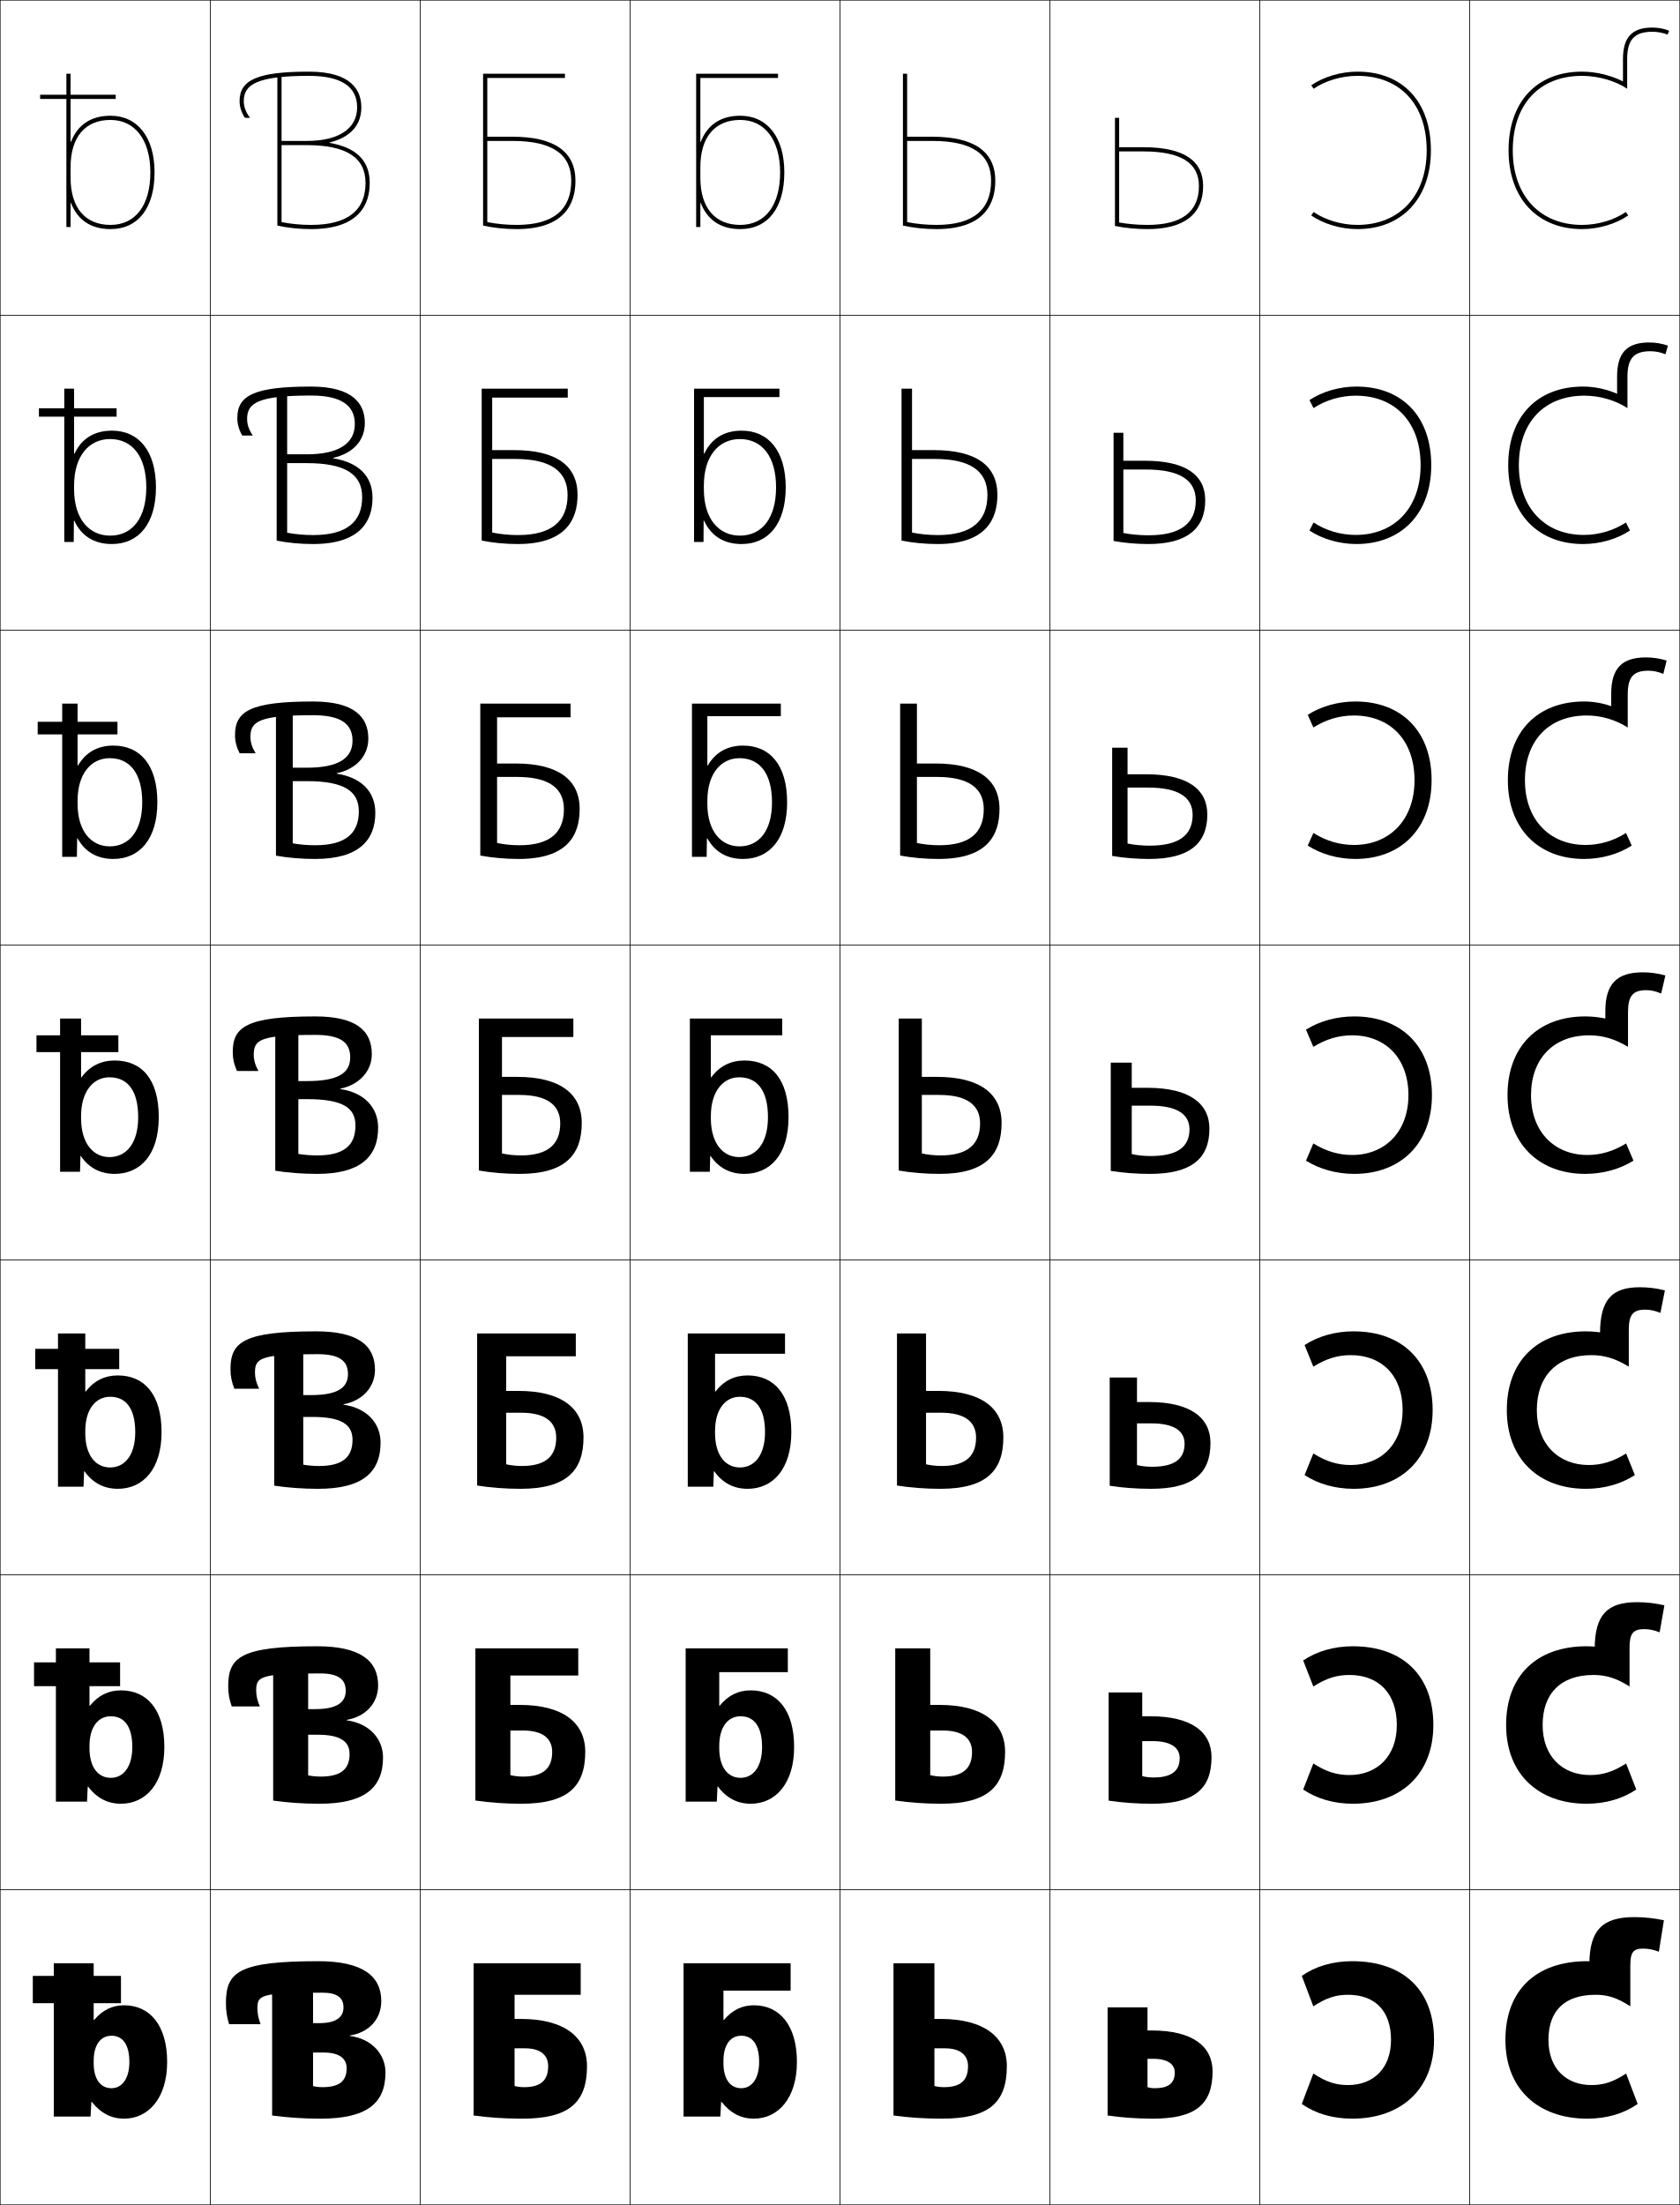
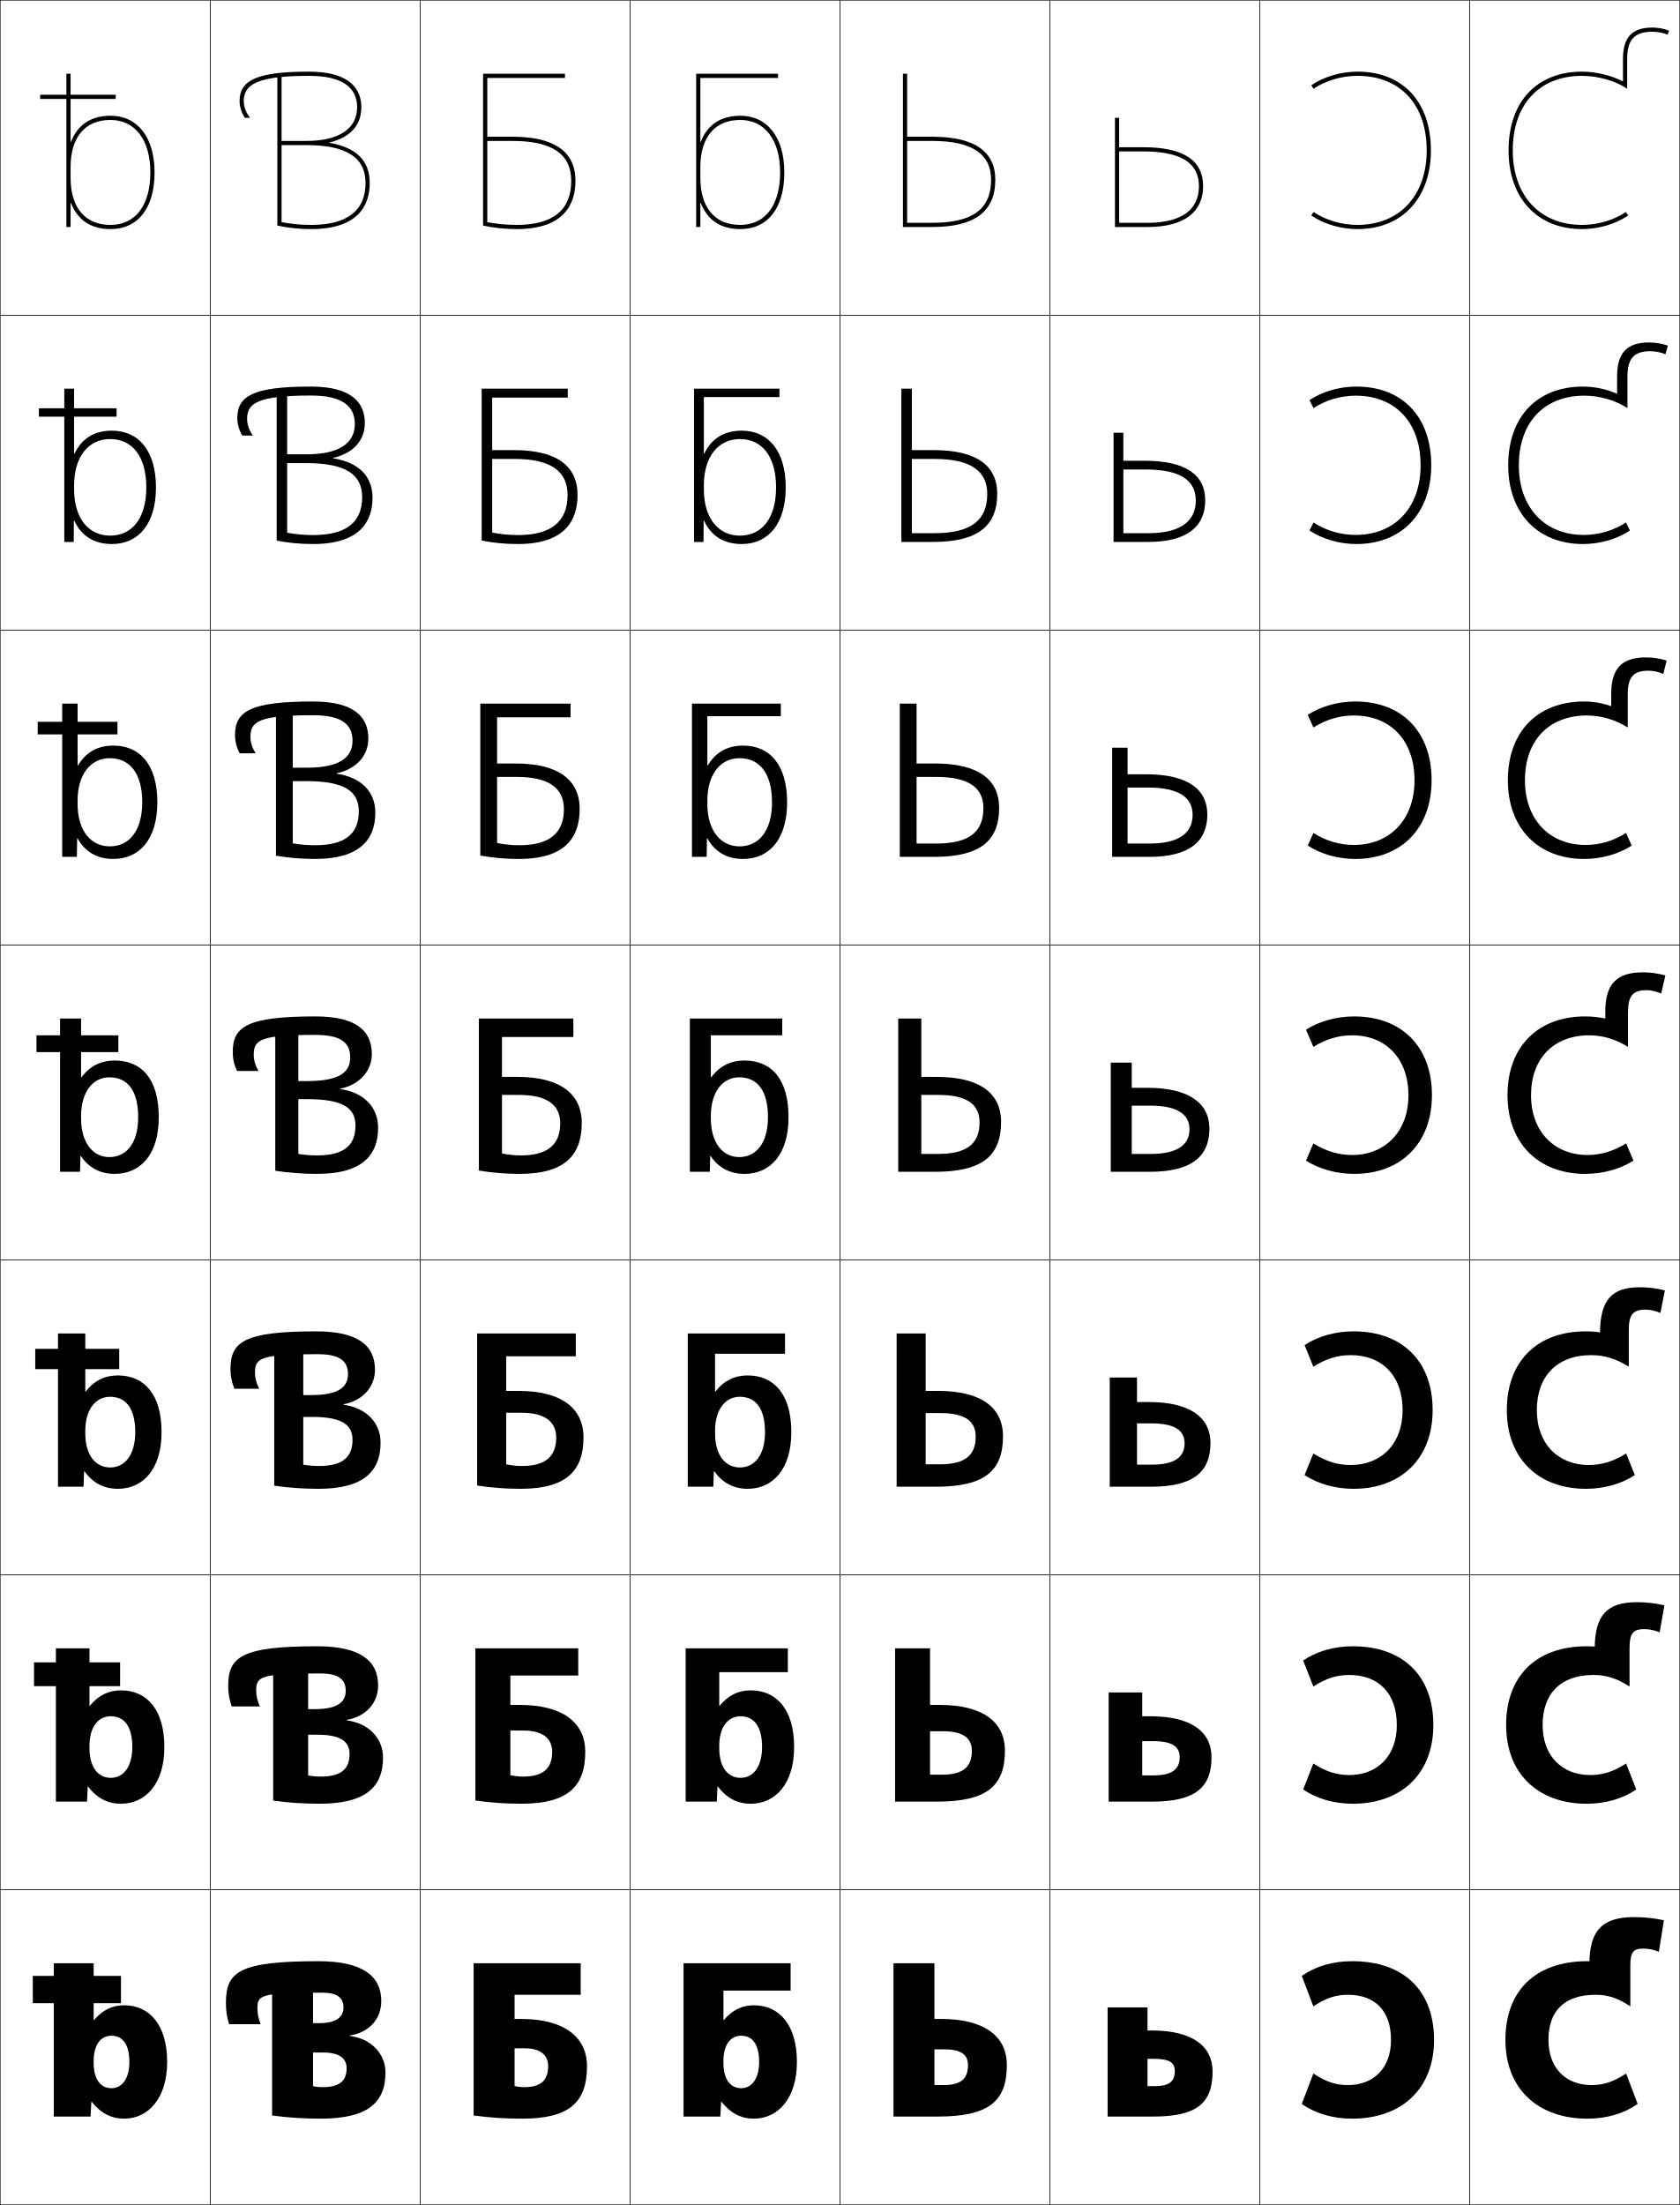
<svg xmlns="http://www.w3.org/2000/svg" width="800.25" height="1050.25" viewBox="0 0 800.25 1050.25" overflow="visible" enable-background="new 0 0 800.25 1050.25" xml:space="preserve">
  <g id="レイヤー1">
    <g>
      <rect x="0.125" y="0.125" fill="none" stroke="#000000" stroke-width="0.25" width="100" height="150" />
      <rect x="100.125" y="0.125" fill="none" stroke="#000000" stroke-width="0.25" width="100" height="150" />
      <rect x="200.125" y="0.125" fill="none" stroke="#000000" stroke-width="0.25" width="100" height="150" />
      <rect x="300.125" y="0.125" fill="none" stroke="#000000" stroke-width="0.25" width="100" height="150" />
      <rect x="400.125" y="0.125" fill="none" stroke="#000000" stroke-width="0.25" width="100" height="150" />
      <rect x="500.125" y="0.125" fill="none" stroke="#000000" stroke-width="0.25" width="100" height="150" />
      <rect x="600.125" y="0.125" fill="none" stroke="#000000" stroke-width="0.25" width="100" height="150" />
      <rect x="0.125" y="150.125" fill="none" stroke="#000000" stroke-width="0.25" width="100" height="150" />
      <rect x="100.125" y="150.125" fill="none" stroke="#000000" stroke-width="0.25" width="100" height="150" />
      <rect x="200.125" y="150.125" fill="none" stroke="#000000" stroke-width="0.25" width="100" height="150" />
      <rect x="300.125" y="150.125" fill="none" stroke="#000000" stroke-width="0.25" width="100" height="150" />
      <rect x="400.125" y="150.125" fill="none" stroke="#000000" stroke-width="0.25" width="100" height="150" />
      <rect x="500.125" y="150.125" fill="none" stroke="#000000" stroke-width="0.25" width="100" height="150" />
      <rect x="600.125" y="150.125" fill="none" stroke="#000000" stroke-width="0.25" width="100" height="150" />
      <rect x="0.125" y="300.125" fill="none" stroke="#000000" stroke-width="0.25" width="100" height="150" />
      <rect x="100.125" y="300.125" fill="none" stroke="#000000" stroke-width="0.25" width="100" height="150" />
      <rect x="200.125" y="300.125" fill="none" stroke="#000000" stroke-width="0.25" width="100" height="150" />
      <rect x="300.125" y="300.125" fill="none" stroke="#000000" stroke-width="0.25" width="100" height="150" />
      <rect x="400.125" y="300.125" fill="none" stroke="#000000" stroke-width="0.25" width="100" height="150" />
      <rect x="500.125" y="300.125" fill="none" stroke="#000000" stroke-width="0.25" width="100" height="150" />
      <rect x="600.125" y="300.125" fill="none" stroke="#000000" stroke-width="0.25" width="100" height="150" />
      <rect x="0.125" y="450.125" fill="none" stroke="#000000" stroke-width="0.25" width="100" height="150" />
      <rect x="100.125" y="450.125" fill="none" stroke="#000000" stroke-width="0.25" width="100" height="150" />
      <rect x="200.125" y="450.125" fill="none" stroke="#000000" stroke-width="0.25" width="100" height="150" />
      <rect x="300.125" y="450.125" fill="none" stroke="#000000" stroke-width="0.25" width="100" height="150" />
      <rect x="400.125" y="450.125" fill="none" stroke="#000000" stroke-width="0.25" width="100" height="150" />
      <rect x="500.125" y="450.125" fill="none" stroke="#000000" stroke-width="0.25" width="100" height="150" />
      <rect x="600.125" y="450.125" fill="none" stroke="#000000" stroke-width="0.25" width="100" height="150" />
      <rect x="0.125" y="600.125" fill="none" stroke="#000000" stroke-width="0.25" width="100" height="150" />
      <rect x="100.125" y="600.125" fill="none" stroke="#000000" stroke-width="0.25" width="100" height="150" />
      <rect x="200.125" y="600.125" fill="none" stroke="#000000" stroke-width="0.25" width="100" height="150" />
      <rect x="300.125" y="600.125" fill="none" stroke="#000000" stroke-width="0.25" width="100" height="150" />
      <rect x="400.125" y="600.125" fill="none" stroke="#000000" stroke-width="0.25" width="100" height="150" />
      <rect x="500.125" y="600.125" fill="none" stroke="#000000" stroke-width="0.25" width="100" height="150" />
      <rect x="600.125" y="600.125" fill="none" stroke="#000000" stroke-width="0.25" width="100" height="150" />
      <rect x="0.125" y="750.125" fill="none" stroke="#000000" stroke-width="0.25" width="100" height="150" />
      <rect x="100.125" y="750.125" fill="none" stroke="#000000" stroke-width="0.25" width="100" height="150" />
      <rect x="200.125" y="750.125" fill="none" stroke="#000000" stroke-width="0.25" width="100" height="150" />
      <rect x="300.125" y="750.125" fill="none" stroke="#000000" stroke-width="0.25" width="100" height="150" />
      <rect x="400.125" y="750.125" fill="none" stroke="#000000" stroke-width="0.25" width="100" height="150" />
      <rect x="500.125" y="750.125" fill="none" stroke="#000000" stroke-width="0.25" width="100" height="150" />
      <rect x="600.125" y="750.125" fill="none" stroke="#000000" stroke-width="0.25" width="100" height="150" />
      <rect x="0.125" y="900.125" fill="none" stroke="#000000" stroke-width="0.25" width="100" height="150" />
      <rect x="100.125" y="900.125" fill="none" stroke="#000000" stroke-width="0.25" width="100" height="150" />
      <rect x="200.125" y="900.125" fill="none" stroke="#000000" stroke-width="0.25" width="100" height="150" />
      <rect x="300.125" y="900.125" fill="none" stroke="#000000" stroke-width="0.25" width="100" height="150" />
      <rect x="400.125" y="900.125" fill="none" stroke="#000000" stroke-width="0.25" width="100" height="150" />
      <rect x="500.125" y="900.125" fill="none" stroke="#000000" stroke-width="0.25" width="100" height="150" />
      <rect x="600.125" y="900.125" fill="none" stroke="#000000" stroke-width="0.25" width="100" height="150" />
      <rect x="700.125" y="0.125" fill="none" stroke="#000000" stroke-width="0.25" width="100" height="150" />
      <rect x="700.125" y="150.125" fill="none" stroke="#000000" stroke-width="0.25" width="100" height="150" />
      <rect x="700.125" y="300.125" fill="none" stroke="#000000" stroke-width="0.25" width="100" height="150" />
      <rect x="700.125" y="450.125" fill="none" stroke="#000000" stroke-width="0.25" width="100" height="150" />
      <rect x="700.125" y="600.125" fill="none" stroke="#000000" stroke-width="0.25" width="100" height="150" />
      <rect x="700.125" y="750.125" fill="none" stroke="#000000" stroke-width="0.25" width="100" height="150" />
      <rect x="700.125" y="900.125" fill="none" stroke="#000000" stroke-width="0.25" width="100" height="150" />
    </g>
    <g>
      <path d="M61.625,982.125c0,8.183-3.701,12.5-8.5,12.5c-5.039,0-8.5-4.016-8.5-12v-1      c0-7.81,3.398-12,8.5-12C58.341,969.625,61.625,973.659,61.625,982.125h18c0-17.499-8.262-27-20.5-27      c-5.622,0-10.252,2.238-14.301,7H44.625v-27h-19v73h17.5l0.4-7h0.199      c4.305,5.472,9.404,8,15.4,8c11.607,0,20.5-9.824,20.5-27H61.625z" />
      <path d="M26.625,785.125v73h14.834l0.334-7.167h0.199      C46.129,856.492,51.365,859.125,57.625,859.125c11.797,0,20.667-9.566,20.667-27H63.025      c0,9.676-4.415,14.667-10.233,14.667c-5.907,0-10.167-4.831-10.167-14.167v-1      c0-9.127,4.187-14.167,10.167-14.167c6.312,0,10.233,4.729,10.233,14.667h15.267      c0-17.73-8.228-27-20.667-27c-5.9,0-10.79,2.37-14.801,7.333H42.625V785.125H26.625z" />
      <path d="M27.625,635.125v73h12.166l0.268-7.333h0.199      C44.228,706.389,49.602,709.125,56.125,709.125c11.984,0,20.834-9.308,20.834-27H64.426      c0,11.17-5.129,16.833-11.967,16.833C45.684,698.958,40.625,693.312,40.625,682.625v-1      c0-10.445,4.975-16.333,11.834-16.333c7.408,0,11.967,5.423,11.967,16.833h12.533      c0-17.961-8.193-27-20.834-27c-6.18,0-11.329,2.503-15.301,7.667H40.625V635.125H27.625z" />
      <path d="M28.625,485.125v73h9.5l0.2-7.5h0.2c3.802,5.659,9.312,8.5,16.1,8.5      c12.173,0,21-9.05,21-27h-9.8c0,12.663-5.843,19-13.7,19c-7.644,0-13.5-6.461-13.5-18.5      v-1c0-11.763,5.763-18.5,13.5-18.5c8.505,0,13.7,6.118,13.7,19H75.625      c0-18.192-8.159-27-21-27c-6.458,0-11.867,2.636-15.8,8H38.625v-28H28.625z" />
    </g>
    <path d="M52.625,107.125c-12.074,0-19-8.201-19-22.5v-5c0-14.299,6.926-22.5,19-22.5     c11.72,0,19,9.58,19,25h2c0-16.654-8.047-27-21-27c-9.371,0-15.721,4.418-18.8,12.431     H33.625V35.125h-2v73h2V96.694h0.2C36.904,104.707,43.254,109.125,52.625,109.125     c13.149,0,21-10.093,21-27h-2C71.625,97.779,64.521,107.125,52.625,107.125z" />
    <path d="M53.958,409.125c12.499,0,21-9.398,21-27h-7.2     c0,13.66-6.262,21-15.467,21c-8.721,0-15.333-7.065-15.333-20.333v-1.333     c0-12.896,6.399-20.333,15.333-20.333c9.577,0,15.467,7.272,15.467,21h7.2     c0-17.68-8.122-27-21-27c-7.429,0-13.151,3.229-16.8,9.477h-0.2V335.125H29.625v73h7     l0.133-8.811h0.201C40.52,405.759,46.309,409.125,53.958,409.125z" />
    <path d="M53.291,259.125c12.824,0,21-9.745,21-27h-4.6c0,14.657-6.684,23-17.233,23     c-9.798,0-17.167-7.67-17.167-22.167v-1.667c0-14.03,7.037-22.167,17.167-22.167     c10.648,0,17.233,8.426,17.233,23h4.6c0-17.167-8.084-27-21-27     c-8.399,0-14.436,3.824-17.8,10.954h-0.2v-30.954H30.625v73h4.5l0.066-10.12h0.2     C38.711,255.233,44.781,259.125,53.291,259.125z" />
    <g>
      <rect x="15.625" y="941.125" width="42" height="13" />
      <rect x="16.209" y="791.791" width="41" height="11.334" />
      <rect x="16.791" y="642.458" width="40" height="9.667" />
      <rect x="17.375" y="493.125" width="39" height="8" />
      <rect x="17.959" y="343.792" width="38" height="6" />
      <rect x="18.541" y="194.458" width="37" height="4" />
      <rect x="19.125" y="45.125" width="36" height="2" />
    </g>
    <g>
      <path d="M625.758,100.976c5.552,3.812,13.287,6.148,20.867,6.148      c20.047,0,33-13.936,33-35.5c0-21.898-12.645-35.5-33-35.5      c-7.59,0-15.357,2.363-20.867,6.148L624.625,40.624c5.926-4.069,14.15-6.5,22-6.5      c21.589,0,35,14.369,35,37.5c0,22.78-13.738,37.5-35,37.5c-7.85,0-16.074-2.43-22-6.5      L625.758,100.976z" />
      <path d="M645.792,188.457c-7.181,0-14.356,2.153-20.079,5.933l-1.922-3.833      c6.131-4.074,14.309-6.433,22.334-6.433c21.931,0,35.666,14.406,35.666,37.5      c0,22.843-14.096,37.5-35.666,37.5c-8.025,0-16.203-2.358-22.334-6.433      l1.922-3.833c5.75,3.798,12.905,5.933,20.079,5.933      c18.496,0,30.933-12.905,30.933-33.167      C676.725,201.282,664.765,188.457,645.792,188.457z" />
      <path d="M644.958,340.791c-6.77,0-13.354,1.942-19.289,5.716l-2.711-6.017      c6.336-4.078,14.466-6.366,22.667-6.366c22.272,0,36.333,14.442,36.333,37.5      c0,22.906-14.454,37.5-36.333,37.5c-8.2,0-16.331-2.288-22.667-6.367      l2.711-6.016c5.948,3.783,12.523,5.716,19.289,5.716      c16.947,0,28.867-11.875,28.867-30.834      C673.825,352.839,662.55,340.791,644.958,340.791z" />
      <path d="M644.125,493.124c-6.359,0-12.354,1.731-18.5,5.5l-3.5-8.201      c6.541-4.082,14.623-6.299,23-6.299c22.614,0,37,14.479,37,37.5      c0,22.969-14.812,37.501-37,37.501c-8.375,0-16.459-2.217-23-6.301l3.5-8.199      c6.146,3.769,12.142,5.5,18.5,5.5c15.397,0,26.8-10.845,26.8-28.501      C670.925,504.396,660.334,493.124,644.125,493.124z" />
      <path d="M643.458,645.457c-6.144,0-11.674,1.633-17.833,5.501l-4.167-10.302      c6.539-4.242,14.647-6.532,23.334-6.532c23.333,0,37.666,14.377,37.666,37.5      c0,23.107-15.069,37.501-37.666,37.501c-8.686,0-16.795-2.291-23.334-6.534      L625.625,692.291c6.159,3.867,11.689,5.501,17.833,5.501      c14.269,0,24.7-9.85,24.7-26.168      C668.158,655.521,658.562,645.457,643.458,645.457z" />
      <path d="M642.792,797.791c-5.929,0-10.994,1.534-17.167,5.5l-4.833-12.4      c6.536-4.402,14.672-6.766,23.666-6.766c24.052,0,38.334,14.274,38.334,37.5      c0,23.246-15.327,37.5-38.334,37.5c-8.994,0-17.13-2.364-23.666-6.767L625.625,839.958      c6.173,3.964,11.238,5.5,17.167,5.5c13.14,0,22.6-8.853,22.6-23.833      C665.392,806.646,656.791,797.791,642.792,797.791z" />
      <path d="M644.125,1009.125c-9.304,0-17.466-2.438-24-7l5.5-14.5c6.186,4.062,10.787,5.5,16.5,5.5      c12.012,0,20.5-7.856,20.5-21.5c0-13.853-7.605-21.5-20.5-21.5c-5.713,0-10.314,1.435-16.5,5.5      l-5.5-14.5c6.534-4.563,14.696-7,24-7c24.771,0,39,14.173,39,37.5      C683.125,995.01,667.541,1009.125,644.125,1009.125z" />
    </g>
    <g>
      <path d="M344.625,962.125h0.199c4.049-4.762,8.679-7,14.301-7c12.238,0,20.5,9.5,20.5,27h-18      c0-8.467-3.284-12.5-8.5-12.5c-5.102,0-8.5,4.189-8.5,12v1c0,7.984,3.461,12,8.5,12      c4.799,0,8.5-4.318,8.5-12.5h18c0,17.176-8.893,27-20.5,27c-5.996,0-11.096-2.529-15.4-8      h-0.199l-0.4,7h-17.5v-73h51v13h-32V962.125z" />
      <path d="M342.625,796.458v16h0.2C346.835,807.495,351.724,805.125,357.625,805.125      c12.439,0,20.667,9.269,20.667,27h-15.267c0-9.938-3.922-14.667-10.234-14.667      c-5.98,0-10.167,5.038-10.167,14.167v1c0,9.336,4.259,14.166,10.167,14.166      c5.818,0,10.234-4.991,10.234-14.666h15.267c0,17.434-8.871,27-20.667,27      c-6.26,0-11.497-2.634-15.634-8.167h-0.199L341.458,858.125H326.625v-73h48.667v11.333      H342.625z" />
      <path d="M340.625,644.792v18h0.2c3.972-5.164,9.121-7.667,15.3-7.667      c12.64,0,20.833,9.038,20.833,27h-12.533c0-11.411-4.558-16.833-11.967-16.833      c-6.858,0-11.833,5.887-11.833,16.333v1c0,10.688,5.058,16.333,11.833,16.333      c6.838,0,11.967-5.664,11.967-16.833h12.533c0,17.691-8.849,27-20.833,27      c-6.524,0-11.897-2.737-15.866-8.333h-0.2L339.792,708.125H327.625v-73h46.333v9.667      H340.625z" />
      <path d="M338.625,493.125h34v-8h-44v73h9.5l0.2-7.5h0.2c3.802,5.658,9.312,8.5,16.1,8.5      c12.173,0,21-9.051,21-27h-9.8c0,12.662-5.843,19-13.7,19c-7.644,0-13.5-6.461-13.5-18.5      v-1c0-11.764,5.763-18.5,13.5-18.5c8.505,0,13.7,6.117,13.7,19H375.625      c0-18.193-8.159-27-21-27c-6.458,0-11.867,2.635-15.8,8H338.625V493.125z" />
    </g>
    <path d="M333.625,37.125h37v-2h-39v73h2V96.694h0.2C336.904,104.707,343.254,109.125,352.625,109.125     c13.149,0,21-10.094,21-27h-2c0,15.654-7.104,25-19,25c-12.074,0-19-8.201-19-22.5v-5     c0-14.299,6.926-22.5,19-22.5c11.72,0,19,9.579,19,25h2c0-16.654-8.047-27-21-27     c-9.371,0-15.721,4.418-18.8,12.431H333.625V37.125z" />
    <path d="M335.292,189.125h36v-4H330.625v73h4.5l0.066-10.12h0.2     c3.319,7.229,9.39,11.121,17.899,11.121c12.824,0,21-9.745,21-27h-4.6     c0,14.657-6.684,23-17.233,23c-9.798,0-17.167-7.67-17.167-22.167v-1.667     c0-14.03,7.037-22.167,17.167-22.167c10.648,0,17.233,8.426,17.233,23h4.6     c0-17.167-8.084-27-21-27c-8.399,0-14.436,3.824-17.8,10.954h-0.2L335.292,189.125z" />
    <path d="M336.958,341.125h35.001v-6H329.625v73h7l0.133-8.81h0.2     c3.561,6.443,9.351,9.81,17,9.81c12.499,0,21-9.397,21-27h-7.2     c0,13.66-6.263,21-15.467,21c-8.72,0-15.333-7.065-15.333-20.333v-1.333     c0-12.897,6.4-20.333,15.333-20.333c9.577,0,15.467,7.271,15.467,21h7.2     c0-17.68-8.122-27-21-27c-7.429,0-13.151,3.229-16.8,9.477h-0.2V341.125z" />
    <g>
      <path d="M172.125,51.125c0,8.626-5.394,14.373-15.129,16.73v0.199      C169.696,70.222,176.125,76.54,176.125,87.125c0,10.036-4.858,22-28,22      c-5.547,0-11.109-0.594-16-1.688V35.625h2v70.165c4.392,0.864,9.203,1.335,14,1.335      c17.252,0,26-6.729,26-20c0-12.112-9.159-18-28-18h-12v-2h12c15.252,0,24-5.832,24-16      c0-9.953-7.738-15-23-15c-24.929,0-31,4.278-31,12c0,2.667,0.967,5.389,3,8h-2.455      c-1.687-2.555-2.545-5.239-2.545-8c0-10.205,8.944-14,33-14      C167.788,34.125,172.125,43.369,172.125,51.125z" />
      <path d="M149.125,259.125c-6.006,0-11.992-0.568-17.333-1.626v-70.791h5v67.027      c3.855,0.727,8.097,1.123,12.333,1.123c15.716,0,23.4-6.051,23.4-18.067      c0-10.891-8.063-16.2-26.4-16.2h-9.333v-4.199h9.333      c15.206,0,22.9-5.18,22.9-14.434c0-9.016-6.689-13.566-20.899-13.566      c-25.345,0-30.417,3.623-30.417,11.15c0,2.622,0.88,5.27,2.75,7.917h-5.046      c-1.585-2.726-2.371-5.434-2.371-8.333c0-10.782,8.092-15,35.083-15      c20.104,0,25.667,8.281,25.667,17.333c0,8.396-5.565,14.455-15.086,16.621v0.199      c12.237,2,18.753,8.56,18.753,18.847      C177.458,248.571,171.213,259.125,149.125,259.125z" />
      <path d="M150.125,409.125c-6.465,0-12.875-0.542-18.667-1.563v-69.771h8v63.889      c3.319,0.59,6.99,0.912,10.667,0.912c14.18,0,20.8-5.374,20.8-16.134      c0-9.67-6.967-14.399-24.8-14.399h-6.667v-6.4H146.125      c15.158,0,21.8-4.527,21.8-12.867c0-8.08-5.641-12.133-18.8-12.133      c-25.76,0-29.833,2.967-29.833,10.3c0,2.577,0.794,5.15,2.5,7.833h-7.637      c-1.484-2.897-2.196-5.629-2.196-8.667c0-11.36,7.24-16,37.167-16      c19.547,0,26.333,7.319,26.333,17.666c0,8.166-5.735,14.537-15.043,16.51v0.199      c11.773,1.832,18.376,8.634,18.376,18.624      C178.792,399.981,171.159,409.125,150.125,409.125z" />
      <path d="M150.125,492.925c-26.175,0-29.25,2.312-29.25,9.45c0,2.531,0.707,5.031,2.25,7.75h-10.228      c-1.384-3.068-2.022-5.824-2.022-9c0-11.938,6.388-17,39.25-17      c18.99,0,27,6.356,27,17.999c0,7.936-5.906,14.619-15,16.4v0.199      c11.309,1.664,18,8.709,18,18.4c0,14.268-9.02,22.001-29,22.001      c-6.925,0-13.757-0.517-20-1.5v-68.751h11V549.625c2.783,0.452,5.884,0.699,9,0.699      c12.643,0,18.2-4.696,18.2-14.2c0-8.449-5.871-12.6-23.2-12.6h-4      v-8.6h4c15.111,0,20.7-3.875,20.7-11.301      C166.825,496.481,162.233,492.925,150.125,492.925z" />
      <path d="M151.625,709.125c-7.271,0-14.445-0.517-21-1.5v-67.667h13.833V697.625      c2.319,0.409,4.903,0.633,7.5,0.633c11.121,0,15.967-4.121,15.967-12.467      c0-7.181-5.06-10.9-19.134-10.9h-4.333v-10.399h3.667      c12.694,0,17.634-3.498,17.634-10.034c0-6.276-4.052-9.466-14.467-9.466      c-27.356,0-29.833,1.911-29.833,8.8c0,2.486,0.62,4.912,2,7.667h-11.818      c-1.283-3.239-1.849-6.02-1.849-9.333c0-12.904,6.219-18,40.834-18      c19.656,0,28,6.564,28,18.332c0,8.167-5.906,14.747-15,16.399v0.2      c11.034,1.55,17.667,8.729,17.667,18.067      C181.292,701.604,172.235,709.125,151.625,709.125z" />
      <path d="M152.125,859.125c-7.618,0-15.133-0.517-22-1.5v-66.584h16.667V845.625      c1.855,0.366,3.923,0.566,6,0.566c9.599,0,13.733-3.545,13.733-10.733      c0-5.912-4.25-9.2-15.066-9.2h-4.667v-12.199H150.125      c10.277,0,14.567-3.121,14.567-8.768c0-5.411-3.511-8.232-12.233-8.232      c-28.538,0-30.417,1.51-30.417,8.149c0,2.441,0.533,4.793,1.75,7.584h-13.409      c-1.182-3.411-1.674-6.215-1.674-9.667c0-13.872,6.05-19,42.417-19      c20.322,0,29,6.773,29,18.666c0,8.398-5.904,14.875-15,16.398v0.201      c10.76,1.435,17.333,8.748,17.333,17.734C182.458,851.818,173.365,859.125,152.125,859.125      z" />
      <path d="M151.625,934.125c20.988,0,30,6.982,30,19c0,8.63-5.904,15.003-15,16.397v0.201      c10.485,1.32,17,8.769,17,17.401c0,14.907-9.129,22-31,22c-7.964,0-15.821-0.517-23-1.5      v-65.5h19.5v51.5c1.392,0.323,2.942,0.5,4.5,0.5c8.076,0,11.5-2.97,11.5-9      c0-4.644-3.439-7.5-11-7.5h-5v-14h3c7.859,0,11.5-2.743,11.5-7.5c0-4.546-2.971-7-10-7      c-29.719,0-31,1.109-31,7.5c0,2.396,0.447,4.673,1.5,7.5h-15c-1.081-3.582-1.5-6.409-1.5-10      C107.625,939.286,113.506,934.125,151.625,934.125z" />
    </g>
    <g>
      <path d="M232.125,37.125h37v-2h-39v72.312c4.891,1.095,10.453,1.688,16,1.688      c23.142,0,28-12.508,28-23c0-13.935-10.093-21-30-21h-12v2h12c19.282,0,28,6.568,28,19      c0,13.722-8.497,21-26,21c-4.797,0-9.608-0.471-14-1.335V37.125z" />
      <path d="M234.458,253.652c3.808,0.781,8.076,1.206,12.333,1.206      c15.906,0,23.583-6.566,23.583-19.087c0-11.197-7.884-17.18-25.167-17.18h-10.75      v-4.2h10.417c20.041,0,30.25,7.362,30.25,21.322      c0,11.77-5.57,23.412-28.5,23.412c-5.95,0-11.895-0.581-17.167-1.657v-72.343      h41v4.267h-36V253.652z" />
      <path d="M236.792,401.515c3.225,0.697,6.949,1.077,10.667,1.077      c14.308,0,21.167-5.854,21.167-17.174c0-9.962-7.05-15.36-22.333-15.36h-9.5      v-6.4H245.625c20.174,0,30.5,7.659,30.5,21.643c0,13.048-6.282,23.824-29,23.824      c-6.353,0-12.68-0.568-18.333-1.625V335.125h43v6.533h-35V401.515z" />
      <path d="M239.125,549.378c2.642,0.613,5.822,0.947,9,0.947      c12.71,0,18.75-5.142,18.75-15.261c0-8.728-6.216-13.54-19.5-13.54h-8.25v-8.6h7.25      c20.308,0,30.75,7.955,30.75,21.964c0,14.326-6.994,24.236-29.5,24.236      c-6.755,0-13.465-0.555-19.5-1.594V485.125h45v8.8h-34V549.378z" />
      <path d="M241.125,697.44c2.225,0.529,4.862,0.817,7.5,0.817      c11.112,0,16.333-4.483,16.333-13.507c0-7.583-5.382-11.86-16.667-11.86h-7.167      v-10.399h5.833c20.441,0,31,8.2,31,22.143c0,15.511-7.706,24.491-30,24.491      c-7.158,0-14.25-0.542-20.667-1.562V635.125h47v10.866h-33.167V697.44z" />
      <path d="M243.125,845.502c1.808,0.446,3.902,0.689,6,0.689      c9.515,0,13.917-3.825,13.917-11.753c0-6.439-4.548-10.181-13.833-10.181H243.125      v-12.199h4.417c20.575,0,31.25,8.445,31.25,22.321      c0,16.695-8.417,24.745-30.5,24.745c-7.562,0-15.036-0.529-21.833-1.531V785.125h49      v12.934H243.125V845.502z" />
      <path d="M245.125,993.564c1.392,0.362,2.942,0.561,4.5,0.561c7.917,0,11.5-3.167,11.5-10      c0-5.295-3.714-8.5-11-8.5h-5v-14h3c20.708,0,31.5,8.69,31.5,22.5c0,17.881-9.129,25-31,25      c-7.964,0-15.821-0.517-23-1.5v-72.5h51v15h-31.5V993.564z" />
    </g>
    <g>
-       <path d="M432.125,35.125h-2v72.312c4.891,1.095,10.453,1.688,16,1.688c23.143,0,28-12.508,28-23      c0-13.935-10.094-21-30-21h-12v2h12c19.281,0,28,6.568,28,19c0,13.722-8.497,21-26,21      c-4.797,0-9.608-0.471-14-1.335V35.125z" />
-       <path d="M434.458,253.652c3.809,0.781,8.076,1.206,12.333,1.206      c15.906,0,23.584-6.566,23.584-19.087c0-11.197-7.885-17.18-25.167-17.18h-10.75      v-4.2H444.875c20.04,0,30.25,7.362,30.25,21.322c0,11.77-5.569,23.412-28.5,23.412      c-5.95,0-11.895-0.581-17.167-1.657v-72.343h5V253.652z" />
-       <path d="M436.792,401.515c3.225,0.697,6.949,1.077,10.666,1.077      c14.308,0,21.167-5.854,21.167-17.174c0-9.962-7.051-15.36-22.333-15.36h-9.5      v-6.4H445.625c20.174,0,30.5,7.659,30.5,21.643c0,13.048-6.282,23.824-29,23.824      c-6.353,0-12.68-0.568-18.333-1.625V335.125h8V401.515z" />
-       <path d="M439.125,549.378c2.642,0.613,5.822,0.947,9,0.947      c12.71,0,18.75-5.142,18.75-15.261c0-8.728-6.217-13.54-19.5-13.54h-8.25v-8.6h7.25      c20.308,0,30.75,7.955,30.75,21.964c0,14.326-6.994,24.236-29.5,24.236      c-6.756,0-13.465-0.555-19.5-1.594V485.125h11V549.378z" />
-       <path d="M441.125,697.44c2.225,0.529,4.861,0.817,7.5,0.817      c11.112,0,16.333-4.483,16.333-13.507c0-7.583-5.383-11.86-16.667-11.86H441.125      v-10.399h5.833c20.441,0,31,8.2,31,22.143c0,15.511-7.706,24.491-30,24.491      c-7.158,0-14.25-0.542-20.667-1.562V635.125H441.125V697.44z" />
-       <path d="M443.125,845.502c1.809,0.446,3.901,0.689,6,0.689      c9.515,0,13.917-3.825,13.917-11.753c0-6.439-4.549-10.181-13.834-10.181H443.125      v-12.199h4.417c20.574,0,31.25,8.445,31.25,22.321c0,16.695-8.418,24.745-30.5,24.745      c-7.562,0-15.036-0.529-21.834-1.531V785.125H443.125V845.502z" />
-       <path d="M445.125,993.564c1.392,0.362,2.941,0.561,4.5,0.561c7.917,0,11.5-3.167,11.5-10      c0-5.295-3.715-8.5-11-8.5h-5v-14h3c20.708,0,31.5,8.69,31.5,22.5c0,17.881-9.129,25-31,25      c-7.964,0-15.821-0.517-23-1.5v-72.5h19.5V993.564z" />
-     </g>
-     <g>
      <path d="M768.125,935.625c-3.865-1.025-7.888-1.5-12-1.5c-24.771,0-39,14.173-39,37.5      c0,23.385,15.584,37.5,39,37.5c9.304,0,17.466-2.438,24-7l-5.5-14.5      c-6.186,4.062-10.787,5.5-16.5,5.5c-12.012,0-20.5-7.856-20.5-21.5c0-13.852,7.605-21.5,22.5-21.5      c5.713,0,10.314,1.435,16.5,5.5v-19.5c0-6.34,1.484-8,6.1-8c2.526,0,5.094,0.516,7.5,1.5      l2.4-15c-4.709-1.006-9.406-1.5-14.1-1.5c-14.953,0-21.4,6-21.4,22.5H768.125z" />
      <path d="M755.791,859.125c8.994,0,17.131-2.365,23.668-6.768L774.625,839.959      c-6.172,3.963-11.238,5.5-17.166,5.5c-13.141,0-22.601-8.854-22.601-23.834      c0-14.978,8.601-23.834,24.233-23.834c5.928,0,10.994,1.534,17.166,5.5v-18.5      c0-6.84,1.768-8.832,7-8.832c2.406,0,4.912,0.52,7.334,1.533L792.858,764.625      c-4.329-1.008-8.632-1.5-12.999-1.5c-14.079,0-20.201,5.851-20.201,22.335h7.334      c-3.613-0.901-7.369-1.335-11.201-1.335c-24.051,0-38.332,14.275-38.332,37.5      C717.459,844.871,732.785,859.125,755.791,859.125z" />
      <path d="M755.458,709.125c8.685,0,16.795-2.291,23.334-6.534L774.625,692.292      c-6.159,3.866-11.69,5.5-17.833,5.5c-14.27,0-24.7-9.849-24.7-26.167      c0-16.104,9.596-26.167,25.967-26.167c6.144,0,11.674,1.633,17.833,5.5v-17.5      c0-7.342,2.051-9.666,7.9-9.666c2.285,0,4.73,0.523,7.166,1.566      L793.092,614.625c-3.95-1.01-7.858-1.5-11.899-1.5      c-13.204,0-19.001,5.701-19.001,22.17h3.667      c-3.359-0.778-6.849-1.17-10.4-1.17c-23.333,0-37.666,14.377-37.666,37.5      C717.792,694.732,732.861,709.125,755.458,709.125z" />
    </g>
    <g>
      <path d="M782.525,463.125c-12.332,0-17.801,5.547-17.801,18.5v3.505      c-3.106-0.655-6.328-1.005-9.6-1.005c-22.614,0-37,14.479-37,37.5      c0,22.969,14.812,37.5,37,37.5c8.375,0,16.459-2.217,23-6.301l-3.5-8.199      c-6.146,3.769-12.142,5.5-18.5,5.5c-15.397,0-26.8-10.844-26.8-28.5      c0-17.229,10.591-28.5,27.7-28.5c6.359,0,12.354,1.731,18.5,5.5v-16.5      c0-7.844,2.333-10.5,8.8-10.5c2.165,0,4.549,0.528,7,1.6l2-8.6      C789.755,463.613,786.24,463.125,782.525,463.125z" />
      <path d="M754.625,409.125c8.199,0,16.33-2.288,22.666-6.368l-2.711-6.016      c-5.948,3.784-12.523,5.716-19.288,5.716c-16.948,0-28.867-11.875-28.867-30.833      c0-18.786,11.275-30.833,29.467-30.833c6.807,0,13.607,1.971,19.5,5.716v-15.716      c0-8.307,2.714-11.333,9.866-11.333c2.273,0,4.722,0.513,7.087,1.519      l1.58-6.352c-3.188-0.998-6.478-1.5-9.866-1.5      c-11.449,0-16.534,5.239-16.534,17.333v5.892      C763.598,334.954,759.029,334.125,754.625,334.125c-22.272,0-36.334,14.442-36.334,37.5      C718.291,394.531,732.746,409.125,754.625,409.125z" />
      <path d="M754.125,259.125c8.024,0,16.202-2.359,22.333-6.434l-1.922-3.832      c-5.75,3.798-12.905,5.933-20.078,5.933c-18.497,0-30.933-12.905-30.933-33.167      c0-20.342,11.96-33.167,31.233-33.167c7.253,0,14.86,2.21,20.5,5.932v-14.932      c0-8.771,3.095-12.167,10.933-12.167c2.381,0,4.894,0.498,7.173,1.438      l1.161-4.105c-2.809-0.983-5.87-1.5-8.934-1.5      c-10.565,0-15.267,4.932-15.267,16.167v8.279      C765.576,185.433,759.662,184.125,754.125,184.125c-21.931,0-35.667,14.406-35.667,37.5      C718.458,244.468,732.555,259.125,754.125,259.125z" />
      <path d="M787.125,13.125c-9.683,0-14,4.625-14,15v10.665c-5.569-2.878-12.83-4.665-19.5-4.665      c-21.589,0-35,14.369-35,37.5c0,22.78,13.738,37.5,35,37.5c7.85,0,16.074-2.43,22-6.5      l-1.133-1.648c-5.552,3.812-13.287,6.148-20.867,6.148c-20.047,0-33-13.936-33-35.5      c0-21.898,12.645-35.5,33-35.5c7.7,0,16.114,2.449,21.5,6.148V28.125c0-9.234,3.477-13,12-13      c2.488,0,5.065,0.482,7.259,1.357L795.125,14.625C792.698,13.656,789.862,13.125,787.125,13.125z      " />
    </g>
    <g>
-       <path d="M544.625,72.125c17.832,0,26.5,5.397,26.5,16.5c0,12.275-8.243,18.5-24.5,18.5      c-4.611,0-9.338-0.407-13.5-1.152V56.125h-2v51.5c4.668,0.971,10.205,1.5,15.5,1.5      c17.564,0,26.5-7.193,26.5-20.5c0-11.85-8.797-18.5-28.5-18.5h-11.5v2H544.625z" />
-       <path d="M547.119,254.958c15.066,0,22.506-5.574,22.506-16.569      c0-9.825-7.767-14.765-23.901-14.765H535.125v-4.167h10.168      c19.758,0,28.832,6.904,28.832,18.833c0,13.667-8.898,20.833-27.099,20.833      c-5.69,0-11.527-0.517-16.568-1.471v-51.529H535.125v47.752      C538.771,254.574,542.987,254.958,547.119,254.958z" />
-       <path d="M547.613,402.792c13.876,0,20.512-4.924,20.512-14.637      c0-8.549-6.864-13.029-21.303-13.029H537.125v-6.333h8.837      c19.812,0,29.163,7.158,29.163,19.166c0,14.027-8.861,21.167-27.697,21.167      c-6.085,0-12.222-0.504-17.636-1.443V356.125H537.125v45.655      C540.257,402.431,543.962,402.792,547.613,402.792z" />
-       <path d="M539.125,549.684c2.617,0.604,5.812,0.941,8.982,0.941      c12.686,0,18.518-4.273,18.518-12.706c0-7.272-5.963-11.294-18.704-11.294H539.125      v-8.5h7.505c19.868,0,29.495,7.412,29.495,19.5c0,14.387-8.824,21.5-28.296,21.5      c-6.479,0-12.916-0.492-18.704-1.414V506.125h10V549.684z" />
-       <path d="M548.779,698.625c10.64,0,15.512-3.672,15.512-10.971      c0-6.126-5.056-9.696-15.864-9.696H541.625v-10.167h5.67      c19.774,0,29.33,7.474,29.33,19.5c0,14.862-8.633,21.834-28.364,21.834      c-6.777,0-13.566-0.504-19.636-1.443V656.125h13v41.705      C543.74,698.347,546.244,698.625,548.779,698.625z" />
-       <path d="M549.452,846.625c8.594,0,12.506-3.069,12.506-9.235      c0-4.979-4.15-8.098-13.024-8.098H544.125v-11.834h3.835      c19.68,0,29.165,7.535,29.165,19.5c0,15.336-8.44,22.167-28.432,22.167      c-7.076,0-14.217-0.515-20.568-1.472V806.125h16v39.853      C545.738,846.407,547.552,846.625,549.452,846.625z" />
-       <path d="M546.625,994.125c1.111,0.342,2.234,0.5,3.5,0.5c6.547,0,9.5-2.468,9.5-7.5      c0-3.833-3.244-6.5-10.186-6.5H546.625v-13.5h2c19.586,0,29,7.597,29,19.5      c0,15.811-8.249,22.5-28.5,22.5c-7.374,0-14.867-0.526-21.5-1.5v-51.5h19V994.125z" />
+       <path d="M445.125,993.125h4.5c8.056,0,11.5-2.997,11.5-9.5c0-4.936-3.3-7.5-11-7.5h-5v-14.5h3      c20.895,0,31.5,8.247,31.5,22c0,17.304-8.656,24.5-33,24.5h-21v-73h19.5V993.125z" />
+       <path d="M443.041,845.292h5.667c9.971,0,14.25-3.64,14.25-11.352      c0-6.088-4.142-9.35-13.833-9.35h-6.084v-12.532h4.417      c20.729,0,31.25,8.047,31.25,21.82c0,16.998-8.849,24.246-32.5,24.246H426.375v-73h16.666      V845.292z" />
+       <path d="M440.959,697.458h6.832c11.887,0,17.001-4.281,17.001-13.201      c0-7.241-4.983-11.199-16.667-11.199h-7.166v-10.566h5.832      c20.565,0,31.001,7.849,31.001,21.643c0,16.692-9.042,23.991-32.001,23.991H427.125      v-73h13.834V697.458z" />
+       <path d="M438.875,549.625h8c13.801,0,19.75-4.924,19.75-15.053c0-8.394-5.824-13.048-19.5-13.048      h-8.25v-8.6h7.25c20.4,0,30.75,7.648,30.75,21.464c0,16.386-9.234,23.736-31.5,23.736h-17.5      v-73h11V549.625z" />
+       <path d="M436.625,335.125v66.667h9.333c15.716,0,22.5-5.554,22.5-16.868      c0-9.526-6.666-14.865-22.333-14.865h-9.5v-6.4h8.833      c20.236,0,30.5,7.398,30.5,21.143c0,15.971-9.428,23.324-31,23.324H428.625v-73H436.625z" />
+       <path d="M434.375,185.125v68.833h10.666c17.631,0,25.251-6.186,25.251-18.685      c0-10.658-7.508-16.682-25.167-16.682h-10.75v-4.2h10.416      c20.071,0,30.251,7.148,30.251,20.821c0,15.556-9.621,22.912-30.501,22.912H429.375      v-73H434.375z" />
+       <path d="M432.125,35.125h-2v73h14c20.187,0,30-7.359,30-22.5c0-13.603-10.094-20.5-30-20.5h-12v2h12      c19.65,0,28,6.709,28,18.5c0,13.684-8.455,20.5-28,20.5h-12V35.125z" />
+     </g>
+     <g>
+       <path d="M548.625,967.125c19.458,0,29,7.5,29,19.5c0,15.185-7.476,21.5-28.5,21.5h-21.5v-52h19v37.5h3.5      c6.818,0,9.5-2.227,9.5-7c0-4.256-2.369-6-10.186-6H546.625v-13.5H548.625z" />
+       <path d="M547.96,817.458c19.595,0,29.165,7.471,29.165,19.5      c0,14.585-7.926,21.167-28.432,21.167H528.125v-52h16v39.5h5.327      c8.825,0,12.506-2.957,12.506-8.568c0-5.262-3.567-7.765-13.025-7.765H544.125      v-11.834H547.96z" />
+       <path d="M547.295,667.792c19.731,0,29.33,7.441,29.33,19.5      c0,13.985-8.375,20.833-28.364,20.833H528.625v-52h13v41.5h7.155      c10.831,0,15.512-3.688,15.512-10.138c0-6.267-4.766-9.529-15.865-9.529H541.625      v-10.166H547.295z" />
+       <path d="M548.107,549.625c12.838,0,18.518-4.418,18.518-11.706      c0-7.272-5.963-11.294-18.704-11.294H539.125v-8.5h7.505      c19.868,0,29.495,7.412,29.495,19.5c0,13.386-8.824,20.5-28.296,20.5H529.125v-52h10v43.5      H548.107z" />
+       <path d="M537.125,356.125v45.667h10.488c12.284,0,20.512-3.958,20.512-13.638      c0-8.549-6.864-13.029-21.303-13.029H537.125v-6.333h8.836      c19.813,0,29.164,7.158,29.164,19.167c0,13.026-8.861,20.167-27.697,20.167      h-17.637v-52H537.125z" />
+       <path d="M535.125,206.125v47.833h11.994c11.73,0,22.506-3.497,22.506-15.569      c0-9.826-7.767-14.765-23.901-14.765H535.125v-4.167h10.168      c19.759,0,28.832,6.904,28.832,18.833c0,12.667-8.898,19.833-27.099,19.833      h-16.568v-52H535.125z" />
+       <path d="M571.125,88.625c0,14.464-13.323,17.5-24.5,17.5h-13.5v-50h-2v52h15.5c17.564,0,26.5-7.192,26.5-19.5      c0-11.85-8.797-18.5-28.5-18.5h-11.5v2h11.5C562.457,72.125,571.125,77.522,571.125,88.625z" />
    </g>
  </g>
</svg>
